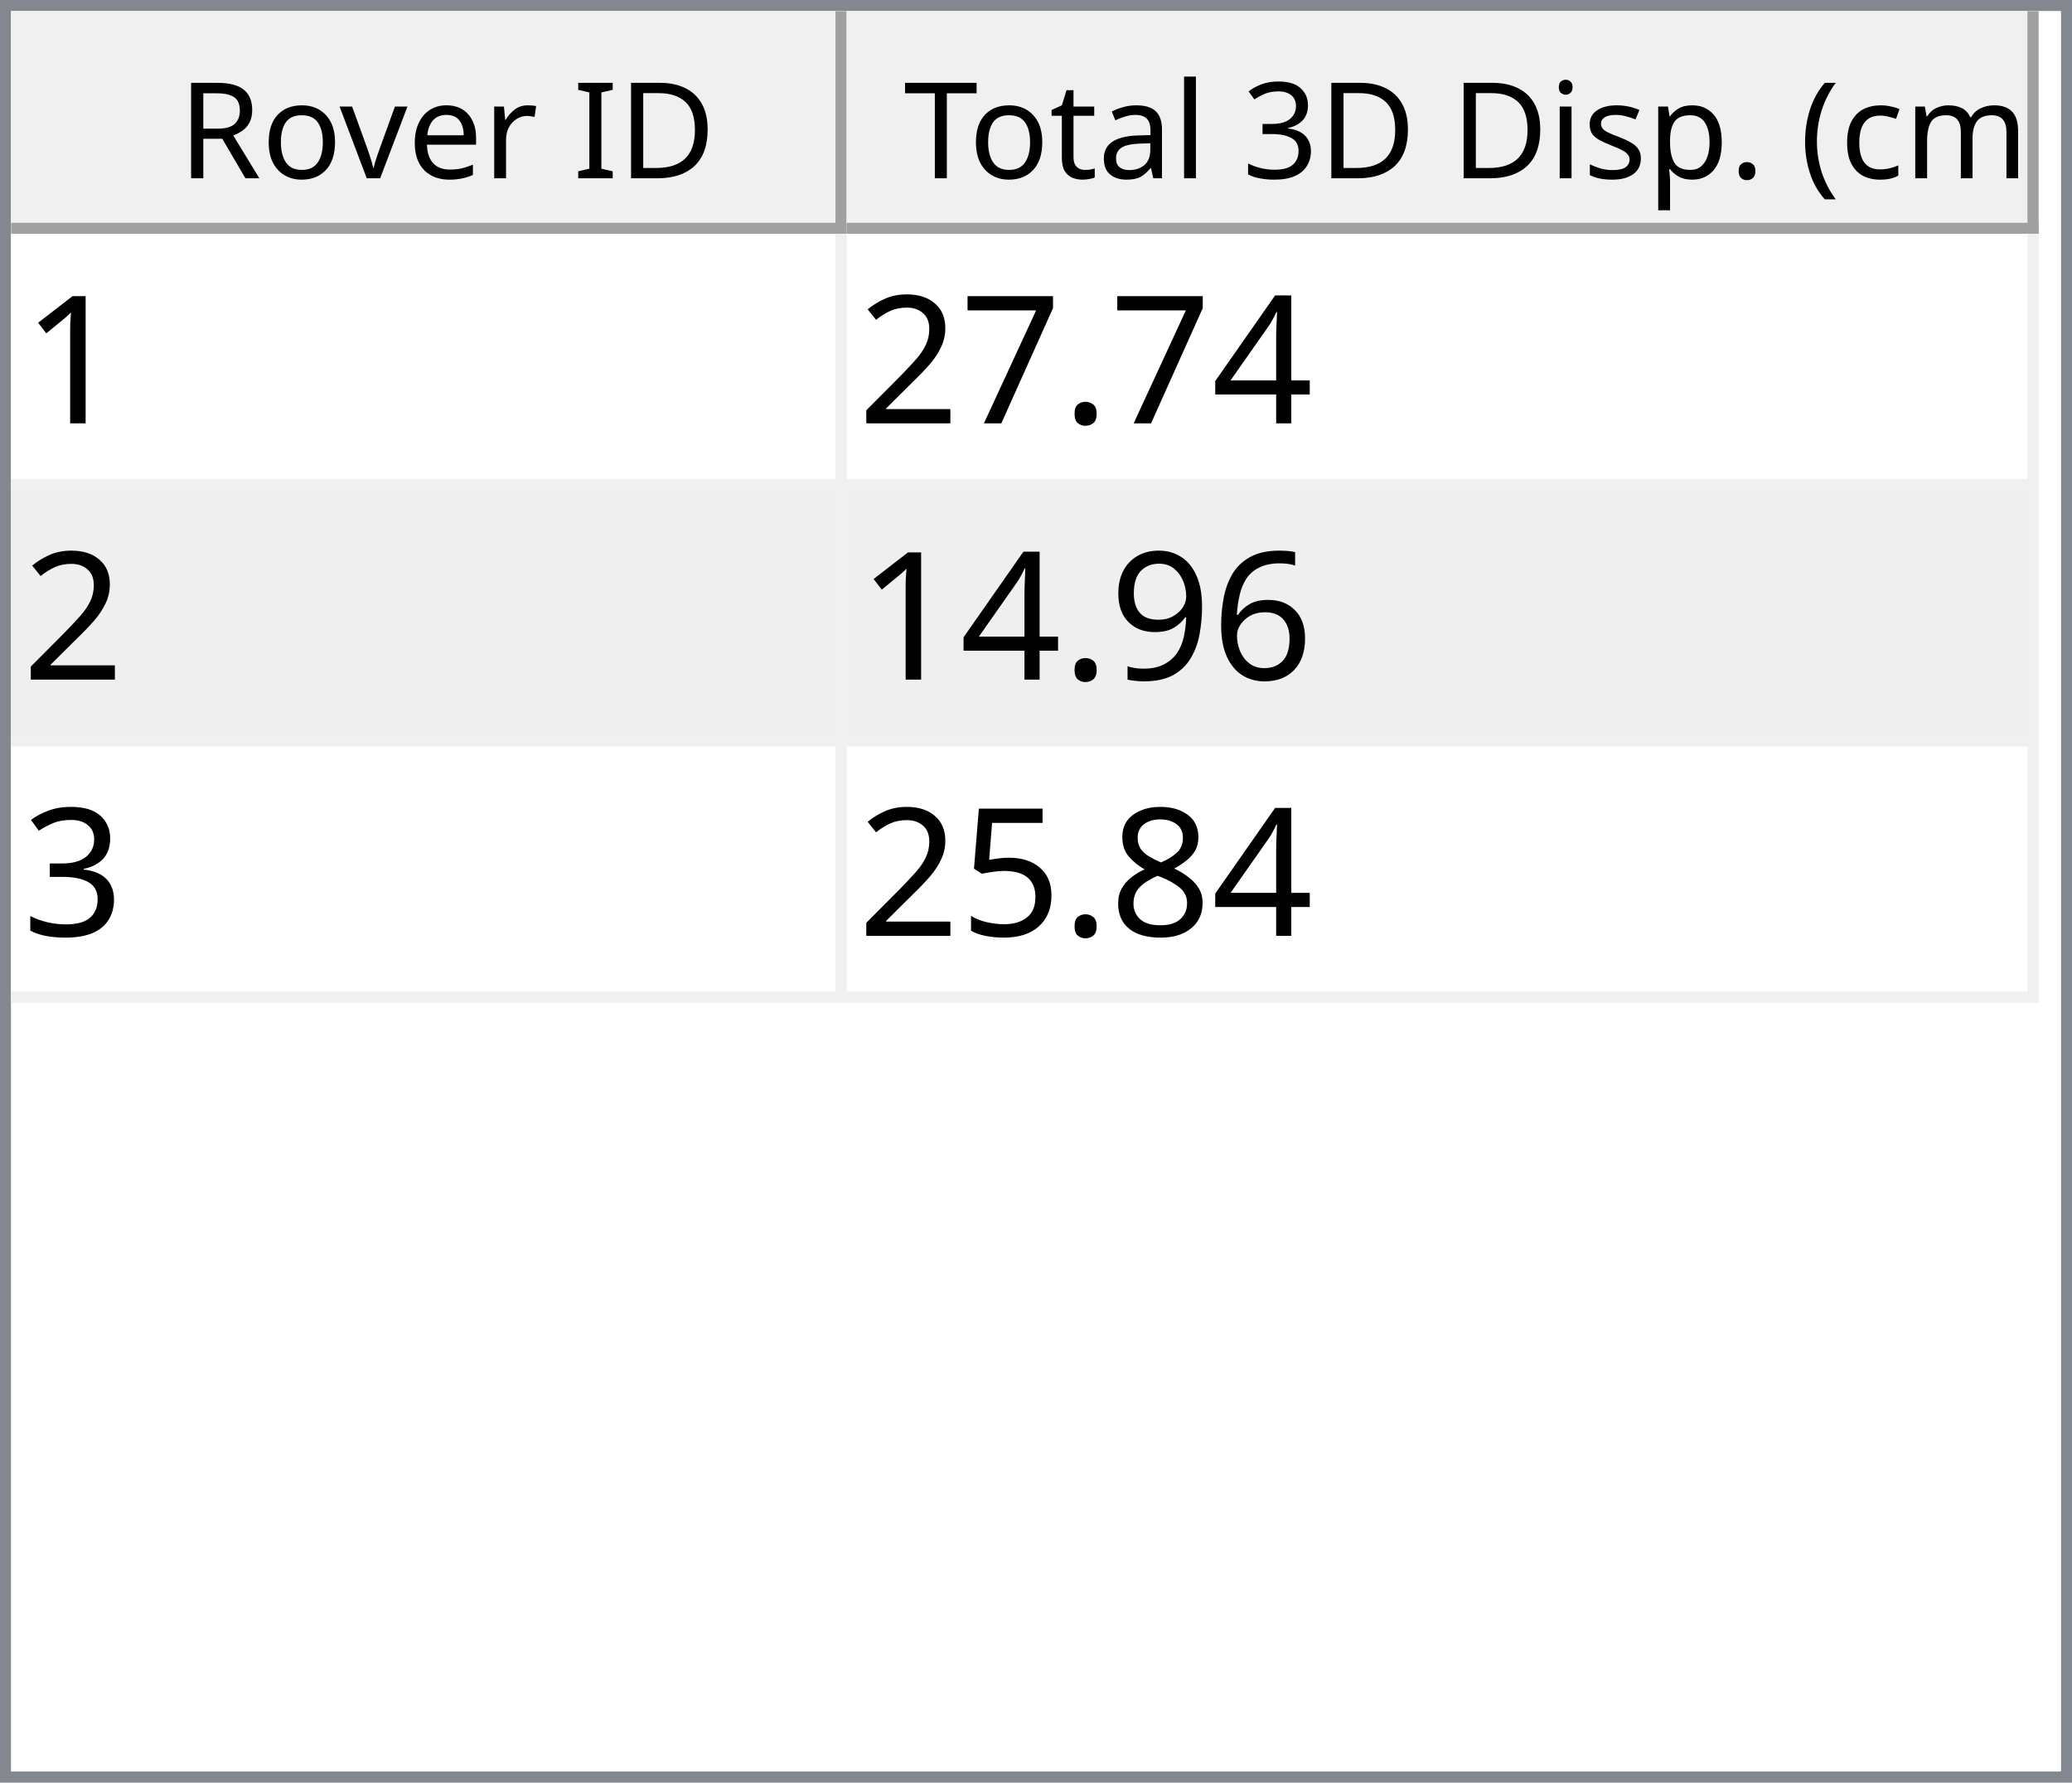
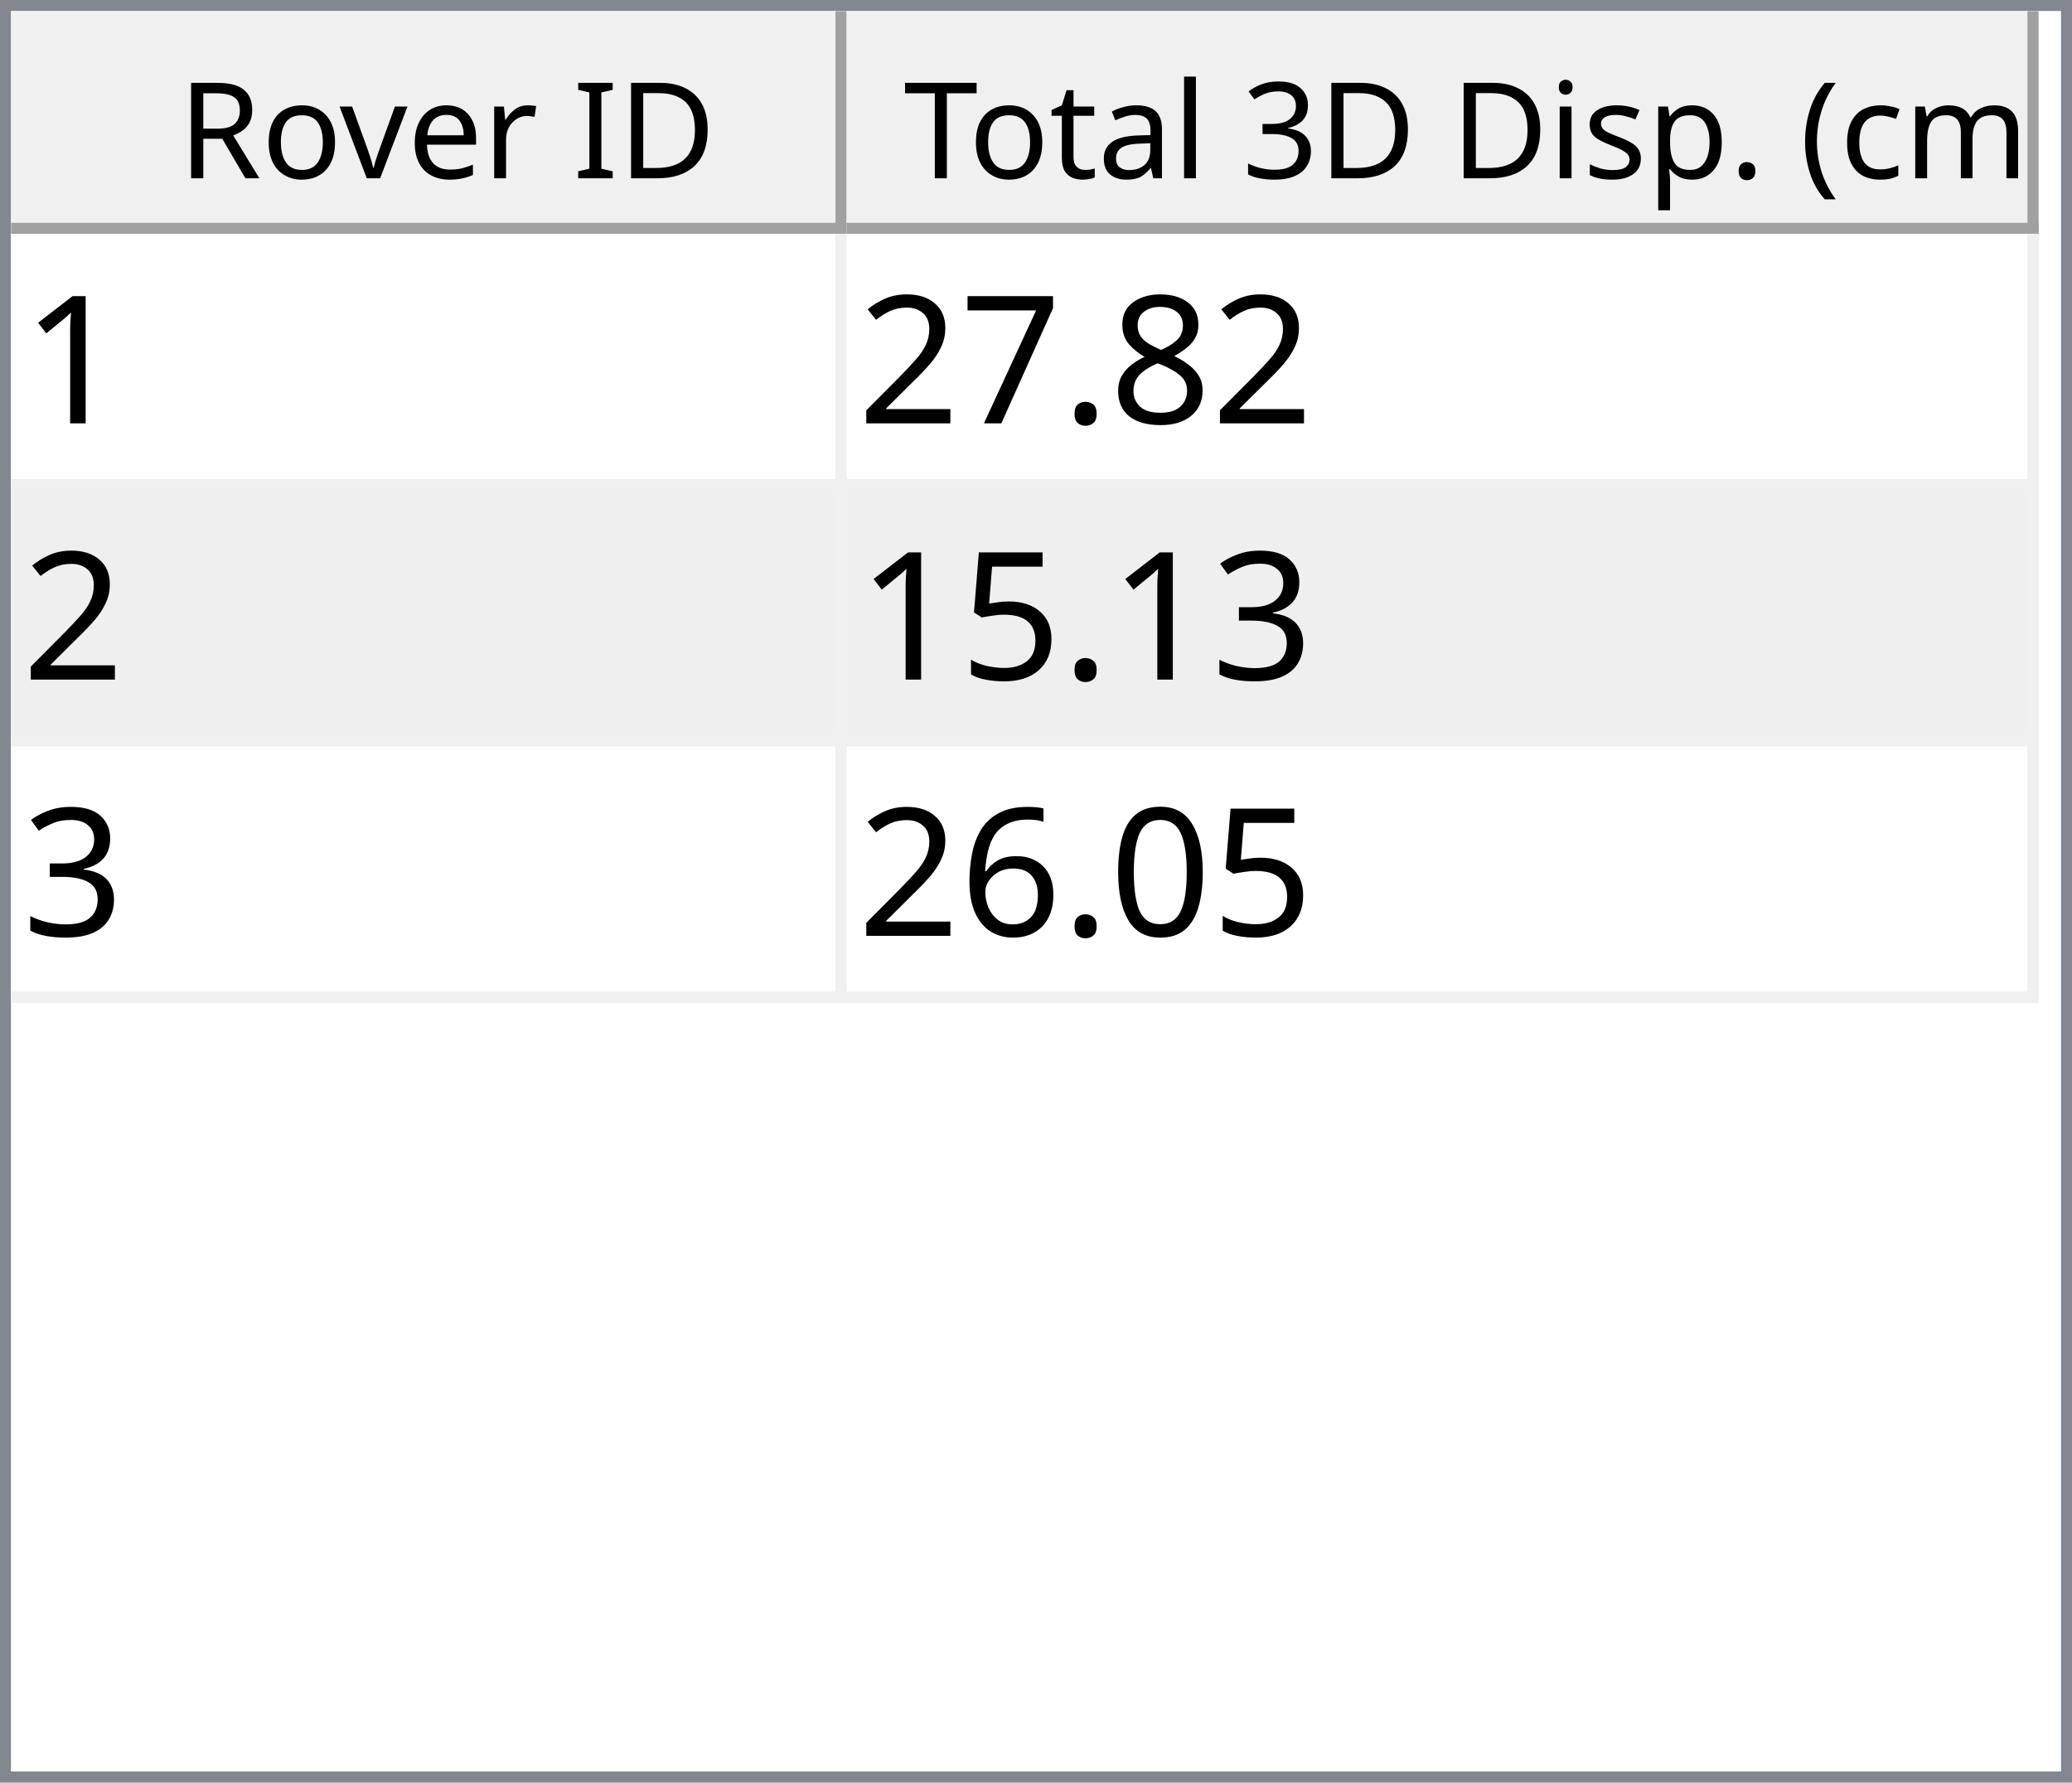
<svg xmlns="http://www.w3.org/2000/svg" style="fill-opacity:1; color-rendering:auto; color-interpolation:auto; text-rendering:auto; stroke:black; stroke-linecap:square; stroke-miterlimit:10; shape-rendering:auto; stroke-opacity:1; fill:black; stroke-dasharray:none; font-weight:normal; stroke-width:1; font-family:'Dialog'; font-style:normal; stroke-linejoin:miter; font-size:12px; stroke-dashoffset:0; image-rendering:auto;" width="186" height="160">
  <defs id="genericDefs" />
  <g>
    <defs id="defs1">
      <clipPath clipPathUnits="userSpaceOnUse" id="clipPath1">
        <path d="M0 0 L186 0 L186 160 L0 160 L0 0 Z" />
      </clipPath>
      <clipPath clipPathUnits="userSpaceOnUse" id="clipPath2">
        <path d="M0 0 L0 160 L186 160 L186 0 Z" />
      </clipPath>
      <clipPath clipPathUnits="userSpaceOnUse" id="clipPath3">
        <path d="M0 0 L0 20 L184 20 L184 0 Z" />
      </clipPath>
      <clipPath clipPathUnits="userSpaceOnUse" id="clipPath4">
        <path d="M0 0 L0 20 L75 20 L75 0 Z" />
      </clipPath>
      <clipPath clipPathUnits="userSpaceOnUse" id="clipPath5">
        <path d="M1 1 L1 19 L74 19 L74 1 Z" />
      </clipPath>
      <clipPath clipPathUnits="userSpaceOnUse" id="clipPath6">
        <path d="M0 0 L0 18 L73 18 L73 0 Z" />
      </clipPath>
      <clipPath clipPathUnits="userSpaceOnUse" id="clipPath7">
        <path d="M-0.5 -0.5 L-0.5 19.5 L74.5 19.5 L74.5 -0.5 Z" />
      </clipPath>
      <clipPath clipPathUnits="userSpaceOnUse" id="clipPath8">
        <path d="M0 0 L0 20 L107 20 L107 0 Z" />
      </clipPath>
      <clipPath clipPathUnits="userSpaceOnUse" id="clipPath9">
        <path d="M1 1 L1 19 L106 19 L106 1 Z" />
      </clipPath>
      <clipPath clipPathUnits="userSpaceOnUse" id="clipPath10">
        <path d="M0 0 L0 18 L105 18 L105 0 Z" />
      </clipPath>
      <clipPath clipPathUnits="userSpaceOnUse" id="clipPath11">
        <path d="M-0.5 -0.5 L-0.5 19.5 L106.5 19.5 L106.5 -0.5 Z" />
      </clipPath>
      <clipPath clipPathUnits="userSpaceOnUse" id="clipPath12">
        <path d="M0 0 L0 138 L184 138 L184 0 Z" />
      </clipPath>
      <clipPath clipPathUnits="userSpaceOnUse" id="clipPath13">
        <path d="M0 0 L0 69 L182 69 L182 0 Z" />
      </clipPath>
      <clipPath clipPathUnits="userSpaceOnUse" id="clipPath14">
        <path d="M-0.5 -0.5 L-0.5 68.5 L181.5 68.5 L181.5 -0.5 Z" />
      </clipPath>
      <clipPath clipPathUnits="userSpaceOnUse" id="clipPath15">
        <path d="M0 0 L0 22 L74 22 L74 0 Z" />
      </clipPath>
      <clipPath clipPathUnits="userSpaceOnUse" id="clipPath16">
        <path d="M0 0 L0 22 L106 22 L106 0 Z" />
      </clipPath>
      <font horiz-adv-x="64.551" id="font1">
        <font-face ascent="107.91" descent="25.098" units-per-em="100" style="font-style:normal; font-family:Segoe UI; font-weight:normal;" />
        <missing-glyph horiz-adv-x="64.551" d="M8.109 0 L8.109 68.266 L56.453 68.266 L56.453 0 L8.109 0 ZM15.328 7.234 L49.219 7.234 L49.219 61.031 L15.328 61.031 L15.328 7.234 Z" />
        <glyph unicode="D" horiz-adv-x="70.117" d="M9.188 0 L9.188 70.016 L28.516 70.016 Q65.531 70.016 65.531 35.891 Q65.531 19.672 55.25 9.836 Q44.969 0 27.734 0 L9.188 0 ZM17.391 62.594 L17.391 7.422 L27.828 7.422 Q41.609 7.422 49.273 14.797 Q56.938 22.172 56.938 35.688 Q56.938 62.594 28.328 62.594 L17.391 62.594 Z" />
        <glyph unicode="I" horiz-adv-x="26.611" d="M17.391 0 L9.188 0 L9.188 70.016 L17.391 70.016 L17.391 0 Z" />
        <glyph unicode=" " horiz-adv-x="27.393" d="" />
        <glyph unicode="r" horiz-adv-x="34.766" d="M34.188 41.891 Q32.078 43.5 28.125 43.5 Q23 43.5 19.555 38.672 Q16.109 33.844 16.109 25.484 L16.109 0 L8.109 0 L8.109 50 L16.109 50 L16.109 39.703 L16.312 39.703 Q18.016 44.969 21.531 47.922 Q25.047 50.875 29.391 50.875 Q32.516 50.875 34.188 50.203 L34.188 41.891 Z" />
        <glyph unicode="e" horiz-adv-x="52.295" d="M48.297 23 L12.984 23 Q13.188 14.656 17.484 10.109 Q21.781 5.562 29.297 5.562 Q37.75 5.562 44.828 11.141 L44.828 3.609 Q38.234 -1.172 27.391 -1.172 Q16.797 -1.172 10.742 5.641 Q4.688 12.453 4.688 24.812 Q4.688 36.469 11.305 43.82 Q17.922 51.172 27.734 51.172 Q37.547 51.172 42.922 44.828 Q48.297 38.484 48.297 27.203 L48.297 23 ZM40.094 29.781 Q40.047 36.719 36.75 40.578 Q33.453 44.438 27.594 44.438 Q21.922 44.438 17.969 40.383 Q14.016 36.328 13.094 29.781 L40.094 29.781 Z" />
        <glyph unicode="v" horiz-adv-x="47.9" d="M47.406 50 L27.484 0 L19.625 0 L0.688 50 L9.469 50 L22.172 13.672 Q23.578 9.672 23.922 6.688 L24.125 6.688 Q24.609 10.453 25.688 13.484 L38.969 50 L47.406 50 Z" />
        <glyph unicode="o" horiz-adv-x="58.594" d="M29 -1.172 Q17.922 -1.172 11.305 5.836 Q4.688 12.844 4.688 24.422 Q4.688 37.016 11.57 44.094 Q18.453 51.172 30.172 51.172 Q41.359 51.172 47.633 44.289 Q53.906 37.406 53.906 25.203 Q53.906 13.234 47.141 6.031 Q40.375 -1.172 29 -1.172 ZM29.594 44.438 Q21.875 44.438 17.383 39.188 Q12.891 33.938 12.891 24.703 Q12.891 15.828 17.43 10.695 Q21.969 5.562 29.594 5.562 Q37.359 5.562 41.531 10.594 Q45.703 15.625 45.703 24.906 Q45.703 34.281 41.531 39.359 Q37.359 44.438 29.594 44.438 Z" />
        <glyph unicode="R" horiz-adv-x="59.814" d="M59.375 0 L49.609 0 L37.891 19.625 Q36.281 22.359 34.766 24.289 Q33.25 26.219 31.664 27.438 Q30.078 28.656 28.25 29.219 Q26.422 29.781 24.125 29.781 L17.391 29.781 L17.391 0 L9.188 0 L9.188 70.016 L30.078 70.016 Q34.672 70.016 38.555 68.867 Q42.438 67.719 45.289 65.375 Q48.141 63.031 49.758 59.547 Q51.375 56.062 51.375 51.375 Q51.375 47.703 50.273 44.656 Q49.172 41.609 47.148 39.211 Q45.125 36.812 42.266 35.133 Q39.406 33.453 35.844 32.516 L35.844 32.328 Q37.594 31.547 38.891 30.547 Q40.188 29.547 41.359 28.18 Q42.531 26.812 43.68 25.078 Q44.828 23.344 46.234 21.047 L59.375 0 ZM17.391 62.594 L17.391 37.203 L28.516 37.203 Q31.594 37.203 34.203 38.133 Q36.812 39.062 38.719 40.797 Q40.625 42.531 41.703 45.047 Q42.781 47.562 42.781 50.688 Q42.781 56.297 39.141 59.445 Q35.5 62.594 28.609 62.594 L17.391 62.594 Z" />
        <glyph unicode=")" horiz-adv-x="30.176" d="M8.297 -15.922 L1.172 -15.922 Q16.406 2.344 16.406 26.812 Q16.406 51.469 1.078 70.016 L8.297 70.016 Q23.531 52.156 23.531 26.703 Q23.531 1.375 8.297 -15.922 Z" />
        <glyph unicode="m" horiz-adv-x="86.133" d="M79.109 0 L71.094 0 L71.094 28.719 Q71.094 37.016 68.531 40.727 Q65.969 44.438 59.906 44.438 Q54.781 44.438 51.195 39.75 Q47.609 35.062 47.609 28.516 L47.609 0 L39.594 0 L39.594 29.688 Q39.594 44.438 28.219 44.438 Q22.953 44.438 19.531 40.016 Q16.109 35.594 16.109 28.516 L16.109 0 L8.109 0 L8.109 50 L16.109 50 L16.109 42.094 L16.312 42.094 Q21.625 51.172 31.844 51.172 Q36.969 51.172 40.773 48.312 Q44.578 45.453 46 40.828 Q51.562 51.172 62.594 51.172 Q79.109 51.172 79.109 30.812 L79.109 0 Z" />
        <glyph unicode="c" horiz-adv-x="46.191" d="M42.188 2.297 Q36.422 -1.172 28.516 -1.172 Q17.828 -1.172 11.258 5.789 Q4.688 12.75 4.688 23.828 Q4.688 36.188 11.766 43.68 Q18.844 51.172 30.672 51.172 Q37.25 51.172 42.281 48.734 L42.281 40.531 Q36.719 44.438 30.375 44.438 Q22.703 44.438 17.797 38.945 Q12.891 33.453 12.891 24.516 Q12.891 15.719 17.508 10.641 Q22.125 5.562 29.891 5.562 Q36.422 5.562 42.188 9.906 L42.188 2.297 Z" />
        <glyph unicode="(" horiz-adv-x="30.176" d="M29.109 -15.922 L21.969 -15.922 Q6.844 1.375 6.844 26.703 Q6.844 52.156 21.969 70.016 L29.203 70.016 Q13.875 51.469 13.875 26.812 Q13.875 2.344 29.109 -15.922 Z" />
        <glyph unicode="." horiz-adv-x="21.68" d="M10.891 -1.078 Q8.641 -1.078 7.055 0.539 Q5.469 2.156 5.469 4.391 Q5.469 6.641 7.055 8.273 Q8.641 9.906 10.891 9.906 Q13.188 9.906 14.797 8.273 Q16.406 6.641 16.406 4.391 Q16.406 2.156 14.797 0.539 Q13.188 -1.078 10.891 -1.078 Z" />
        <glyph unicode="p" horiz-adv-x="58.789" d="M16.312 7.234 L16.109 7.234 L16.109 -23 L8.109 -23 L8.109 50 L16.109 50 L16.109 41.219 L16.312 41.219 Q22.219 51.172 33.594 51.172 Q43.266 51.172 48.688 44.461 Q54.109 37.75 54.109 26.469 Q54.109 13.922 48 6.375 Q41.891 -1.172 31.297 -1.172 Q21.578 -1.172 16.312 7.234 ZM16.109 27.391 L16.109 20.406 Q16.109 14.203 20.141 9.883 Q24.172 5.562 30.375 5.562 Q37.641 5.562 41.773 11.133 Q45.906 16.703 45.906 26.609 Q45.906 34.969 42.047 39.703 Q38.188 44.438 31.594 44.438 Q24.609 44.438 20.359 39.578 Q16.109 34.719 16.109 27.391 Z" />
        <glyph unicode="s" horiz-adv-x="42.432" d="M5.078 1.812 L5.078 10.406 Q11.625 5.562 19.484 5.562 Q30.031 5.562 30.031 12.594 Q30.031 14.594 29.125 15.992 Q28.219 17.391 26.68 18.461 Q25.141 19.531 23.07 20.383 Q21 21.234 18.609 22.172 Q15.281 23.484 12.766 24.828 Q10.25 26.172 8.57 27.859 Q6.891 29.547 6.031 31.695 Q5.172 33.844 5.172 36.719 Q5.172 40.234 6.789 42.945 Q8.406 45.656 11.086 47.484 Q13.766 49.312 17.211 50.242 Q20.656 51.172 24.312 51.172 Q30.812 51.172 35.938 48.922 L35.938 40.828 Q30.422 44.438 23.25 44.438 Q21 44.438 19.195 43.922 Q17.391 43.406 16.094 42.477 Q14.797 41.547 14.086 40.258 Q13.375 38.969 13.375 37.406 Q13.375 35.453 14.086 34.133 Q14.797 32.812 16.164 31.789 Q17.531 30.766 19.484 29.938 Q21.438 29.109 23.922 28.125 Q27.25 26.859 29.883 25.516 Q32.516 24.172 34.375 22.484 Q36.234 20.797 37.234 18.602 Q38.234 16.406 38.234 13.375 Q38.234 9.672 36.602 6.938 Q34.969 4.203 32.234 2.398 Q29.5 0.594 25.93 -0.289 Q22.359 -1.172 18.453 -1.172 Q10.75 -1.172 5.078 1.812 Z" />
        <glyph unicode="i" horiz-adv-x="24.219" d="M12.203 62.703 Q10.062 62.703 8.547 64.164 Q7.031 65.625 7.031 67.875 Q7.031 70.125 8.547 71.609 Q10.062 73.094 12.203 73.094 Q14.406 73.094 15.945 71.609 Q17.484 70.125 17.484 67.875 Q17.484 65.719 15.945 64.211 Q14.406 62.703 12.203 62.703 ZM16.109 0 L8.109 0 L8.109 50 L16.109 50 L16.109 0 Z" />
        <glyph unicode="3" horiz-adv-x="53.906" d="M46.531 19.828 Q46.531 15.094 44.75 11.211 Q42.969 7.328 39.719 4.57 Q36.469 1.812 31.93 0.297 Q27.391 -1.219 21.922 -1.219 Q11.922 -1.219 6 2.594 L6 11.188 Q13.094 5.609 22.219 5.609 Q25.875 5.609 28.828 6.539 Q31.781 7.469 33.906 9.227 Q36.031 10.984 37.18 13.477 Q38.328 15.969 38.328 19.094 Q38.328 32.812 18.797 32.812 L12.984 32.812 L12.984 39.594 L18.5 39.594 Q35.797 39.594 35.797 52.484 Q35.797 64.406 22.609 64.406 Q15.188 64.406 8.688 59.422 L8.688 67.188 Q15.375 71.188 24.609 71.188 Q29 71.188 32.57 69.969 Q36.141 68.75 38.68 66.555 Q41.219 64.359 42.609 61.281 Q44 58.203 44 54.5 Q44 40.672 30.031 36.719 L30.031 36.531 Q33.594 36.141 36.625 34.797 Q39.656 33.453 41.852 31.305 Q44.047 29.156 45.289 26.25 Q46.531 23.344 46.531 19.828 Z" />
        <glyph unicode="l" horiz-adv-x="24.219" d="M16.109 0 L8.109 0 L8.109 74.031 L16.109 74.031 L16.109 0 Z" />
        <glyph unicode="a" horiz-adv-x="50.879" d="M43.891 0 L35.891 0 L35.891 7.812 L35.688 7.812 Q30.469 -1.172 20.312 -1.172 Q12.844 -1.172 8.617 2.781 Q4.391 6.734 4.391 13.281 Q4.391 27.297 20.906 29.594 L35.891 31.688 Q35.891 44.438 25.594 44.438 Q16.547 44.438 9.281 38.281 L9.281 46.484 Q16.656 51.172 26.266 51.172 Q43.891 51.172 43.891 32.516 L43.891 0 ZM35.891 25.297 L23.828 23.641 Q18.266 22.859 15.43 20.875 Q12.594 18.891 12.594 13.875 Q12.594 10.203 15.211 7.883 Q17.828 5.562 22.172 5.562 Q28.125 5.562 32.008 9.742 Q35.891 13.922 35.891 20.312 L35.891 25.297 Z" />
        <glyph unicode="t" horiz-adv-x="33.887" d="M31.297 0.484 Q28.469 -1.078 23.828 -1.078 Q10.688 -1.078 10.688 13.578 L10.688 43.172 L2.094 43.172 L2.094 50 L10.688 50 L10.688 62.203 L18.703 64.797 L18.703 50 L31.297 50 L31.297 43.172 L18.703 43.172 L18.703 14.984 Q18.703 9.969 20.414 7.82 Q22.125 5.672 26.078 5.672 Q29.109 5.672 31.297 7.328 L31.297 0.484 Z" />
        <glyph unicode="T" horiz-adv-x="52.393" d="M50.594 62.594 L30.375 62.594 L30.375 0 L22.172 0 L22.172 62.594 L2 62.594 L2 70.016 L50.594 70.016 L50.594 62.594 Z" />
      </font>
      <font horiz-adv-x="75.0" id="font2">
        <font-face ascent="100.537" descent="21.973" units-per-em="100" style="font-style:normal; font-family:sans-serif; font-weight:normal;" />
        <missing-glyph horiz-adv-x="75.0" d="M12.5 0 L12.5 62.5 L62.5 62.5 L62.5 0 L12.5 0 ZM14.062 1.562 L60.938 1.562 L60.938 60.938 L14.062 60.938 L14.062 1.562 Z" />
        <glyph unicode="1" horiz-adv-x="55.615" d="M37.25 0 L28.469 0 L28.469 56 Q25.297 52.984 20.141 49.953 Q14.984 46.922 10.891 45.406 L10.891 53.906 Q18.266 57.375 23.781 62.305 Q29.297 67.234 31.594 71.875 L37.25 71.875 L37.25 0 Z" />
-         <glyph unicode="4" horiz-adv-x="55.615" d="M32.328 0 L32.328 17.141 L1.266 17.141 L1.266 25.203 L33.938 71.578 L41.109 71.578 L41.109 25.203 L50.781 25.203 L50.781 17.141 L41.109 17.141 L41.109 0 L32.328 0 ZM32.328 25.203 L32.328 57.469 L9.906 25.203 L32.328 25.203 Z" />
+         <glyph unicode="8" horiz-adv-x="55.615" d="M17.672 38.812 Q12.203 40.828 9.57 44.539 Q6.938 48.25 6.938 53.422 Q6.938 61.234 12.555 66.555 Q18.172 71.875 27.484 71.875 Q36.859 71.875 42.578 66.43 Q48.297 60.984 48.297 53.172 Q48.297 48.188 45.68 44.508 Q43.062 40.828 37.75 38.812 Q44.344 36.672 47.781 31.883 Q51.219 27.094 51.219 20.453 Q51.219 11.281 44.727 5.031 Q38.234 -1.219 27.641 -1.219 Q17.047 -1.219 10.547 5.055 Q4.047 11.328 4.047 20.703 Q4.047 27.688 7.594 32.398 Q11.141 37.109 17.672 38.812 ZM15.922 53.719 Q15.922 48.641 19.195 45.414 Q22.469 42.188 27.688 42.188 Q32.766 42.188 36.016 45.383 Q39.266 48.578 39.266 53.219 Q39.266 58.062 35.914 61.359 Q32.562 64.656 27.594 64.656 Q22.562 64.656 19.242 61.43 Q15.922 58.203 15.922 53.719 ZM13.094 20.656 Q13.094 16.891 14.875 13.375 Q16.656 9.859 20.172 7.93 Q23.688 6 27.734 6 Q34.031 6 38.133 10.055 Q42.234 14.109 42.234 20.359 Q42.234 26.703 38.016 30.859 Q33.797 35.016 27.438 35.016 Q21.234 35.016 17.164 30.914 Q13.094 26.812 13.094 20.656 Z" />
        <glyph unicode="." horiz-adv-x="27.783" d="M9.078 0 L9.078 10.016 L19.094 10.016 L19.094 0 L9.078 0 Z" />
        <glyph unicode="7" horiz-adv-x="55.615" d="M4.734 62.203 L4.734 70.656 L51.078 70.656 L51.078 63.812 Q44.234 56.547 37.523 44.484 Q30.812 32.422 27.156 19.672 Q24.516 10.688 23.781 0 L14.75 0 Q14.891 8.453 18.062 20.414 Q21.234 32.375 27.172 43.484 Q33.109 54.594 39.797 62.203 L4.734 62.203 Z" />
        <glyph unicode="2" horiz-adv-x="55.615" d="M50.344 8.453 L50.344 0 L3.031 0 Q2.938 3.172 4.047 6.109 Q5.859 10.938 9.836 15.625 Q13.812 20.312 21.344 26.469 Q33.016 36.031 37.117 41.625 Q41.219 47.219 41.219 52.203 Q41.219 57.422 37.477 61.008 Q33.734 64.594 27.734 64.594 Q21.391 64.594 17.578 60.789 Q13.766 56.984 13.719 50.25 L4.688 51.172 Q5.609 61.281 11.664 66.578 Q17.719 71.875 27.938 71.875 Q38.234 71.875 44.242 66.164 Q50.25 60.453 50.25 52 Q50.25 47.703 48.492 43.555 Q46.734 39.406 42.656 34.812 Q38.578 30.219 29.109 22.219 Q21.188 15.578 18.945 13.211 Q16.703 10.844 15.234 8.453 L50.344 8.453 Z" />
+         <glyph unicode="3" horiz-adv-x="55.615" d="M4.203 18.891 L12.984 20.062 Q14.5 12.594 18.141 9.297 Q21.781 6 27 6 Q33.203 6 37.477 10.297 Q41.75 14.594 41.75 20.953 Q41.75 27 37.797 30.93 Q33.844 34.859 27.734 34.859 Q25.25 34.859 21.531 33.891 L22.516 41.609 Q23.391 41.5 23.922 41.5 Q29.547 41.5 34.039 44.43 Q38.531 47.359 38.531 53.469 Q38.531 58.297 35.258 61.477 Q31.984 64.656 26.812 64.656 Q21.688 64.656 18.266 61.43 Q14.844 58.203 13.875 51.766 L5.078 53.328 Q6.688 62.156 12.398 67.016 Q18.109 71.875 26.609 71.875 Q32.469 71.875 37.398 69.359 Q42.328 66.844 44.945 62.5 Q47.562 58.156 47.562 53.266 Q47.562 48.641 45.07 44.828 Q42.578 41.016 37.703 38.766 Q44.047 37.312 47.562 32.695 Q51.078 28.078 51.078 21.141 Q51.078 11.766 44.242 5.25 Q37.406 -1.266 26.953 -1.266 Q17.531 -1.266 11.305 4.352 Q5.078 9.969 4.203 18.891 Z" />
+         <glyph unicode="5" horiz-adv-x="55.615" d="M4.156 18.75 L13.375 19.531 Q14.406 12.797 18.141 9.398 Q21.875 6 27.156 6 Q33.5 6 37.891 10.789 Q42.281 15.578 42.281 23.484 Q42.281 31 38.062 35.352 Q33.844 39.703 27 39.703 Q22.75 39.703 19.336 37.773 Q15.922 35.844 13.969 32.766 L5.719 33.844 L12.641 70.609 L48.25 70.609 L48.25 62.203 L19.672 62.203 L15.828 42.969 Q22.266 47.469 29.344 47.469 Q38.719 47.469 45.164 40.969 Q51.609 34.469 51.609 24.266 Q51.609 14.547 45.953 7.469 Q39.062 -1.219 27.156 -1.219 Q17.391 -1.219 11.211 4.25 Q5.031 9.719 4.156 18.75 Z" />
+         <glyph unicode="0" horiz-adv-x="55.615" d="M4.156 35.297 Q4.156 48 6.766 55.742 Q9.375 63.484 14.523 67.68 Q19.672 71.875 27.484 71.875 Q33.25 71.875 37.594 69.555 Q41.938 67.234 44.773 62.867 Q47.609 58.5 49.219 52.227 Q50.828 45.953 50.828 35.297 Q50.828 22.703 48.242 14.969 Q45.656 7.234 40.508 3.008 Q35.359 -1.219 27.484 -1.219 Q17.141 -1.219 11.234 6.203 Q4.156 15.141 4.156 35.297 ZM13.188 35.297 Q13.188 17.672 17.312 11.836 Q21.438 6 27.484 6 Q33.547 6 37.672 11.859 Q41.797 17.719 41.797 35.297 Q41.797 52.984 37.672 58.789 Q33.547 64.594 27.391 64.594 Q21.344 64.594 17.719 59.469 Q13.188 52.938 13.188 35.297 Z" />
        <glyph unicode="6" horiz-adv-x="55.615" d="M49.75 54.047 L41.016 53.375 Q39.844 58.547 37.703 60.891 Q34.125 64.656 28.906 64.656 Q24.703 64.656 21.531 62.312 Q17.391 59.281 14.992 53.469 Q12.594 47.656 12.5 36.922 Q15.672 41.75 20.266 44.094 Q24.859 46.438 29.891 46.438 Q38.672 46.438 44.852 39.969 Q51.031 33.5 51.031 23.25 Q51.031 16.5 48.125 10.719 Q45.219 4.938 40.141 1.859 Q35.062 -1.219 28.609 -1.219 Q17.625 -1.219 10.695 6.859 Q3.766 14.938 3.766 33.5 Q3.766 54.25 11.422 63.672 Q18.109 71.875 29.438 71.875 Q37.891 71.875 43.289 67.141 Q48.688 62.406 49.75 54.047 ZM13.875 23.188 Q13.875 18.656 15.797 14.508 Q17.719 10.359 21.188 8.18 Q24.656 6 28.469 6 Q34.031 6 38.039 10.492 Q42.047 14.984 42.047 22.703 Q42.047 30.125 38.086 34.398 Q34.125 38.672 28.125 38.672 Q22.172 38.672 18.023 34.398 Q13.875 30.125 13.875 23.188 Z" />
-         <glyph unicode="9" horiz-adv-x="55.615" d="M5.469 16.547 L13.922 17.328 Q14.984 11.375 18.016 8.688 Q21.047 6 25.781 6 Q29.828 6 32.883 7.859 Q35.938 9.719 37.891 12.82 Q39.844 15.922 41.164 21.195 Q42.484 26.469 42.484 31.938 Q42.484 32.516 42.438 33.688 Q39.797 29.5 35.234 26.883 Q30.672 24.266 25.344 24.266 Q16.453 24.266 10.305 30.711 Q4.156 37.156 4.156 47.703 Q4.156 58.594 10.578 65.234 Q17 71.875 26.656 71.875 Q33.641 71.875 39.43 68.117 Q45.219 64.359 48.219 57.398 Q51.219 50.438 51.219 37.25 Q51.219 23.531 48.242 15.406 Q45.266 7.281 39.383 3.031 Q33.5 -1.219 25.594 -1.219 Q17.188 -1.219 11.867 3.445 Q6.547 8.109 5.469 16.547 ZM41.453 48.141 Q41.453 55.719 37.43 60.156 Q33.406 64.594 27.734 64.594 Q21.875 64.594 17.531 59.812 Q13.188 55.031 13.188 47.406 Q13.188 40.578 17.312 36.305 Q21.438 32.031 27.484 32.031 Q33.594 32.031 37.523 36.305 Q41.453 40.578 41.453 48.141 Z" />
-         <glyph unicode="3" horiz-adv-x="55.615" d="M4.203 18.891 L12.984 20.062 Q14.5 12.594 18.141 9.297 Q21.781 6 27 6 Q33.203 6 37.477 10.297 Q41.75 14.594 41.75 20.953 Q41.75 27 37.797 30.93 Q33.844 34.859 27.734 34.859 Q25.25 34.859 21.531 33.891 L22.516 41.609 Q23.391 41.5 23.922 41.5 Q29.547 41.5 34.039 44.43 Q38.531 47.359 38.531 53.469 Q38.531 58.297 35.258 61.477 Q31.984 64.656 26.812 64.656 Q21.688 64.656 18.266 61.43 Q14.844 58.203 13.875 51.766 L5.078 53.328 Q6.688 62.156 12.398 67.016 Q18.109 71.875 26.609 71.875 Q32.469 71.875 37.398 69.359 Q42.328 66.844 44.945 62.5 Q47.562 58.156 47.562 53.266 Q47.562 48.641 45.07 44.828 Q42.578 41.016 37.703 38.766 Q44.047 37.312 47.562 32.695 Q51.078 28.078 51.078 21.141 Q51.078 11.766 44.242 5.25 Q37.406 -1.266 26.953 -1.266 Q17.531 -1.266 11.305 4.352 Q5.078 9.969 4.203 18.891 Z" />
-         <glyph unicode="8" horiz-adv-x="55.615" d="M17.672 38.812 Q12.203 40.828 9.57 44.539 Q6.938 48.25 6.938 53.422 Q6.938 61.234 12.555 66.555 Q18.172 71.875 27.484 71.875 Q36.859 71.875 42.578 66.43 Q48.297 60.984 48.297 53.172 Q48.297 48.188 45.68 44.508 Q43.062 40.828 37.75 38.812 Q44.344 36.672 47.781 31.883 Q51.219 27.094 51.219 20.453 Q51.219 11.281 44.727 5.031 Q38.234 -1.219 27.641 -1.219 Q17.047 -1.219 10.547 5.055 Q4.047 11.328 4.047 20.703 Q4.047 27.688 7.594 32.398 Q11.141 37.109 17.672 38.812 ZM15.922 53.719 Q15.922 48.641 19.195 45.414 Q22.469 42.188 27.688 42.188 Q32.766 42.188 36.016 45.383 Q39.266 48.578 39.266 53.219 Q39.266 58.062 35.914 61.359 Q32.562 64.656 27.594 64.656 Q22.562 64.656 19.242 61.43 Q15.922 58.203 15.922 53.719 ZM13.094 20.656 Q13.094 16.891 14.875 13.375 Q16.656 9.859 20.172 7.93 Q23.688 6 27.734 6 Q34.031 6 38.133 10.055 Q42.234 14.109 42.234 20.359 Q42.234 26.703 38.016 30.859 Q33.797 35.016 27.438 35.016 Q21.234 35.016 17.164 30.914 Q13.094 26.812 13.094 20.656 Z" />
-         <glyph unicode="5" horiz-adv-x="55.615" d="M4.156 18.75 L13.375 19.531 Q14.406 12.797 18.141 9.398 Q21.875 6 27.156 6 Q33.5 6 37.891 10.789 Q42.281 15.578 42.281 23.484 Q42.281 31 38.062 35.352 Q33.844 39.703 27 39.703 Q22.75 39.703 19.336 37.773 Q15.922 35.844 13.969 32.766 L5.719 33.844 L12.641 70.609 L48.25 70.609 L48.25 62.203 L19.672 62.203 L15.828 42.969 Q22.266 47.469 29.344 47.469 Q38.719 47.469 45.164 40.969 Q51.609 34.469 51.609 24.266 Q51.609 14.547 45.953 7.469 Q39.062 -1.219 27.156 -1.219 Q17.391 -1.219 11.211 4.25 Q5.031 9.719 4.156 18.75 Z" />
      </font>
    </defs>
    <g style="fill:white; stroke:white;">
      <rect x="0" y="0" width="186" style="clip-path:url(#clipPath1); stroke:none;" height="160" />
    </g>
    <g style="fill:white; text-rendering:optimizeSpeed; color-rendering:optimizeSpeed; image-rendering:optimizeSpeed; shape-rendering:crispEdges; stroke:white; color-interpolation:sRGB;">
      <rect x="0" width="186" height="160" y="0" style="stroke:none;" />
      <path style="stroke:none;" d="M0 160 L186 160 L186 0 L0 0 Z" />
    </g>
    <g style="fill:rgb(240,240,240); font-family:'Segoe UI'; stroke:rgb(240,240,240);">
      <rect x="0" y="0" width="186" style="clip-path:url(#clipPath2); stroke:none;" height="160" />
    </g>
    <g style="fill:rgb(130,135,144); font-family:'Segoe UI'; stroke:rgb(130,135,144);">
      <path d="M0 0 L186 0 L186 160 L0 160 L0 0 ZM1 1 L185 1 L185 159 L1 159 L1 1 Z" style="fill-rule:evenodd; clip-path:url(#clipPath2); stroke:none;" />
    </g>
    <g style="fill:white; font-family:'Segoe UI'; stroke:white;" transform="translate(1,1)">
      <rect x="0" y="0" width="184" style="clip-path:url(#clipPath3); stroke:none;" height="20" />
    </g>
    <g style="fill:rgb(240,240,240); font-family:'Segoe UI'; stroke:rgb(240,240,240);" transform="translate(1,1)">
      <rect x="0" y="0" width="75" style="clip-path:url(#clipPath4); stroke:none;" height="20" />
    </g>
    <g style="font-family:'Segoe UI';" transform="translate(2,2)">
      <text x="14" xml:space="preserve" y="14" style="clip-path:url(#clipPath6); stroke:none;">Rover ID</text>
    </g>
    <g style="fill:rgb(160,160,160); font-family:'Segoe UI'; stroke:rgb(160,160,160); stroke-linejoin:bevel;" transform="translate(1.5,1.5)">
      <line x1="74" x2="74" y1="0" style="fill:none; clip-path:url(#clipPath7);" y2="19" />
    </g>
    <g style="fill:rgb(160,160,160); font-family:'Segoe UI'; stroke:rgb(160,160,160); stroke-linejoin:bevel;" transform="matrix(1,0,0,1,1,1) translate(0.5,0.5)">
      <line x1="0" x2="74" y1="19" style="fill:none; clip-path:url(#clipPath7);" y2="19" />
    </g>
    <g style="fill:rgb(240,240,240); font-family:'Segoe UI'; stroke:rgb(240,240,240);" transform="translate(76,1)">
      <rect x="0" y="0" width="107" style="clip-path:url(#clipPath8); stroke:none;" height="20" />
    </g>
    <g style="font-family:'Segoe UI';" transform="translate(77,2)">
      <text x="1" xml:space="preserve" y="14" style="clip-path:url(#clipPath10); stroke:none;"> Total 3D Disp. (cm)</text>
    </g>
    <g style="fill:rgb(160,160,160); font-family:'Segoe UI'; stroke:rgb(160,160,160); stroke-linejoin:bevel;" transform="translate(76.5,1.5)">
      <line x1="106" x2="106" y1="0" style="fill:none; clip-path:url(#clipPath11);" y2="19" />
    </g>
    <g style="fill:rgb(160,160,160); font-family:'Segoe UI'; stroke:rgb(160,160,160); stroke-linejoin:bevel;" transform="matrix(1,0,0,1,76,1) translate(0.5,0.5)">
      <line x1="0" x2="106" y1="19" style="fill:none; clip-path:url(#clipPath11);" y2="19" />
    </g>
    <g style="fill:white; font-family:'Segoe UI'; stroke:white;" transform="translate(1,21)">
      <rect x="0" y="0" width="184" style="clip-path:url(#clipPath12); stroke:none;" height="138" />
    </g>
    <g style="fill:rgb(240,240,240); font-size:16px; font-family:sans-serif; stroke:rgb(240,240,240);" transform="translate(1,21)">
      <rect x="0" y="0" width="182" style="clip-path:url(#clipPath13); stroke:none;" height="69" />
      <line transform="translate(0.5,0.5)" x1="0" x2="181" y1="22" style="clip-path:url(#clipPath14); fill:none; stroke-linejoin:bevel;" y2="22" />
    </g>
    <g transform="matrix(1,0,0,1,1,21) translate(0.5,0.5)" style="fill:rgb(240,240,240); font-size:16px; font-family:sans-serif; stroke:rgb(240,240,240); stroke-linejoin:bevel;">
      <line x1="0" x2="181" y1="45" style="fill:none; clip-path:url(#clipPath14);" y2="45" />
    </g>
    <g transform="matrix(1,0,0,1,1,21) translate(0.5,0.5)" style="fill:rgb(240,240,240); font-size:16px; font-family:sans-serif; stroke:rgb(240,240,240); stroke-linejoin:bevel;">
      <line x1="0" x2="181" y1="68" style="fill:none; clip-path:url(#clipPath14);" y2="68" />
    </g>
    <g transform="matrix(1,0,0,1,1,21) translate(0.5,0.5)" style="fill:rgb(240,240,240); font-size:16px; font-family:sans-serif; stroke:rgb(240,240,240); stroke-linejoin:bevel;">
      <line x1="74" x2="74" y1="0" style="fill:none; clip-path:url(#clipPath14);" y2="68" />
    </g>
    <g transform="matrix(1,0,0,1,1,21) translate(0.5,0.5)" style="fill:rgb(240,240,240); font-size:16px; font-family:sans-serif; stroke:rgb(240,240,240); stroke-linejoin:bevel;">
      <line x1="181" x2="181" y1="0" style="fill:none; clip-path:url(#clipPath14);" y2="68" />
    </g>
    <g style="fill:white; font-size:16px; font-family:sans-serif; stroke:white;" transform="matrix(1,0,0,1,1,21)">
      <rect x="0" y="0" width="74" style="clip-path:url(#clipPath15); stroke:none;" height="22" />
      <text x="1" y="17" style="fill:black; clip-path:url(#clipPath15); stroke:none;" xml:space="preserve">1</text>
    </g>
    <g style="fill:white; font-size:16px; font-family:sans-serif; stroke:white;" transform="matrix(1,0,0,1,1,21) translate(75,0)">
      <rect x="0" y="0" width="106" style="clip-path:url(#clipPath16); stroke:none;" height="22" />
-       <text x="1" y="17" style="fill:black; clip-path:url(#clipPath16); stroke:none;" xml:space="preserve">27.74</text>
+       <text x="1" y="17" style="fill:black; clip-path:url(#clipPath16); stroke:none;" xml:space="preserve">27.82</text>
    </g>
    <g style="fill:rgb(239,239,239); font-size:16px; font-family:sans-serif; stroke:rgb(239,239,239);" transform="matrix(1,0,0,1,1,21) translate(0,23)">
      <rect x="0" y="0" width="74" style="clip-path:url(#clipPath15); stroke:none;" height="22" />
      <text x="1" y="17" style="fill:black; clip-path:url(#clipPath15); stroke:none;" xml:space="preserve">2</text>
    </g>
    <g style="fill:rgb(239,239,239); font-size:16px; font-family:sans-serif; stroke:rgb(239,239,239);" transform="matrix(1,0,0,1,1,21) translate(75,23)">
      <rect x="0" y="0" width="106" style="clip-path:url(#clipPath16); stroke:none;" height="22" />
-       <text x="1" y="17" style="fill:black; clip-path:url(#clipPath16); stroke:none;" xml:space="preserve">14.96</text>
+       <text x="1" y="17" style="fill:black; clip-path:url(#clipPath16); stroke:none;" xml:space="preserve">15.13</text>
    </g>
    <g style="fill:white; font-size:16px; font-family:sans-serif; stroke:white;" transform="matrix(1,0,0,1,1,21) translate(0,46)">
      <rect x="0" y="0" width="74" style="clip-path:url(#clipPath15); stroke:none;" height="22" />
      <text x="1" y="17" style="fill:black; clip-path:url(#clipPath15); stroke:none;" xml:space="preserve">3</text>
    </g>
    <g style="fill:white; font-size:16px; font-family:sans-serif; stroke:white;" transform="matrix(1,0,0,1,1,21) translate(75,46)">
      <rect x="0" y="0" width="106" style="clip-path:url(#clipPath16); stroke:none;" height="22" />
-       <text x="1" y="17" style="fill:black; clip-path:url(#clipPath16); stroke:none;" xml:space="preserve">25.84</text>
+       <text x="1" y="17" style="fill:black; clip-path:url(#clipPath16); stroke:none;" xml:space="preserve">26.05</text>
    </g>
  </g>
</svg>
